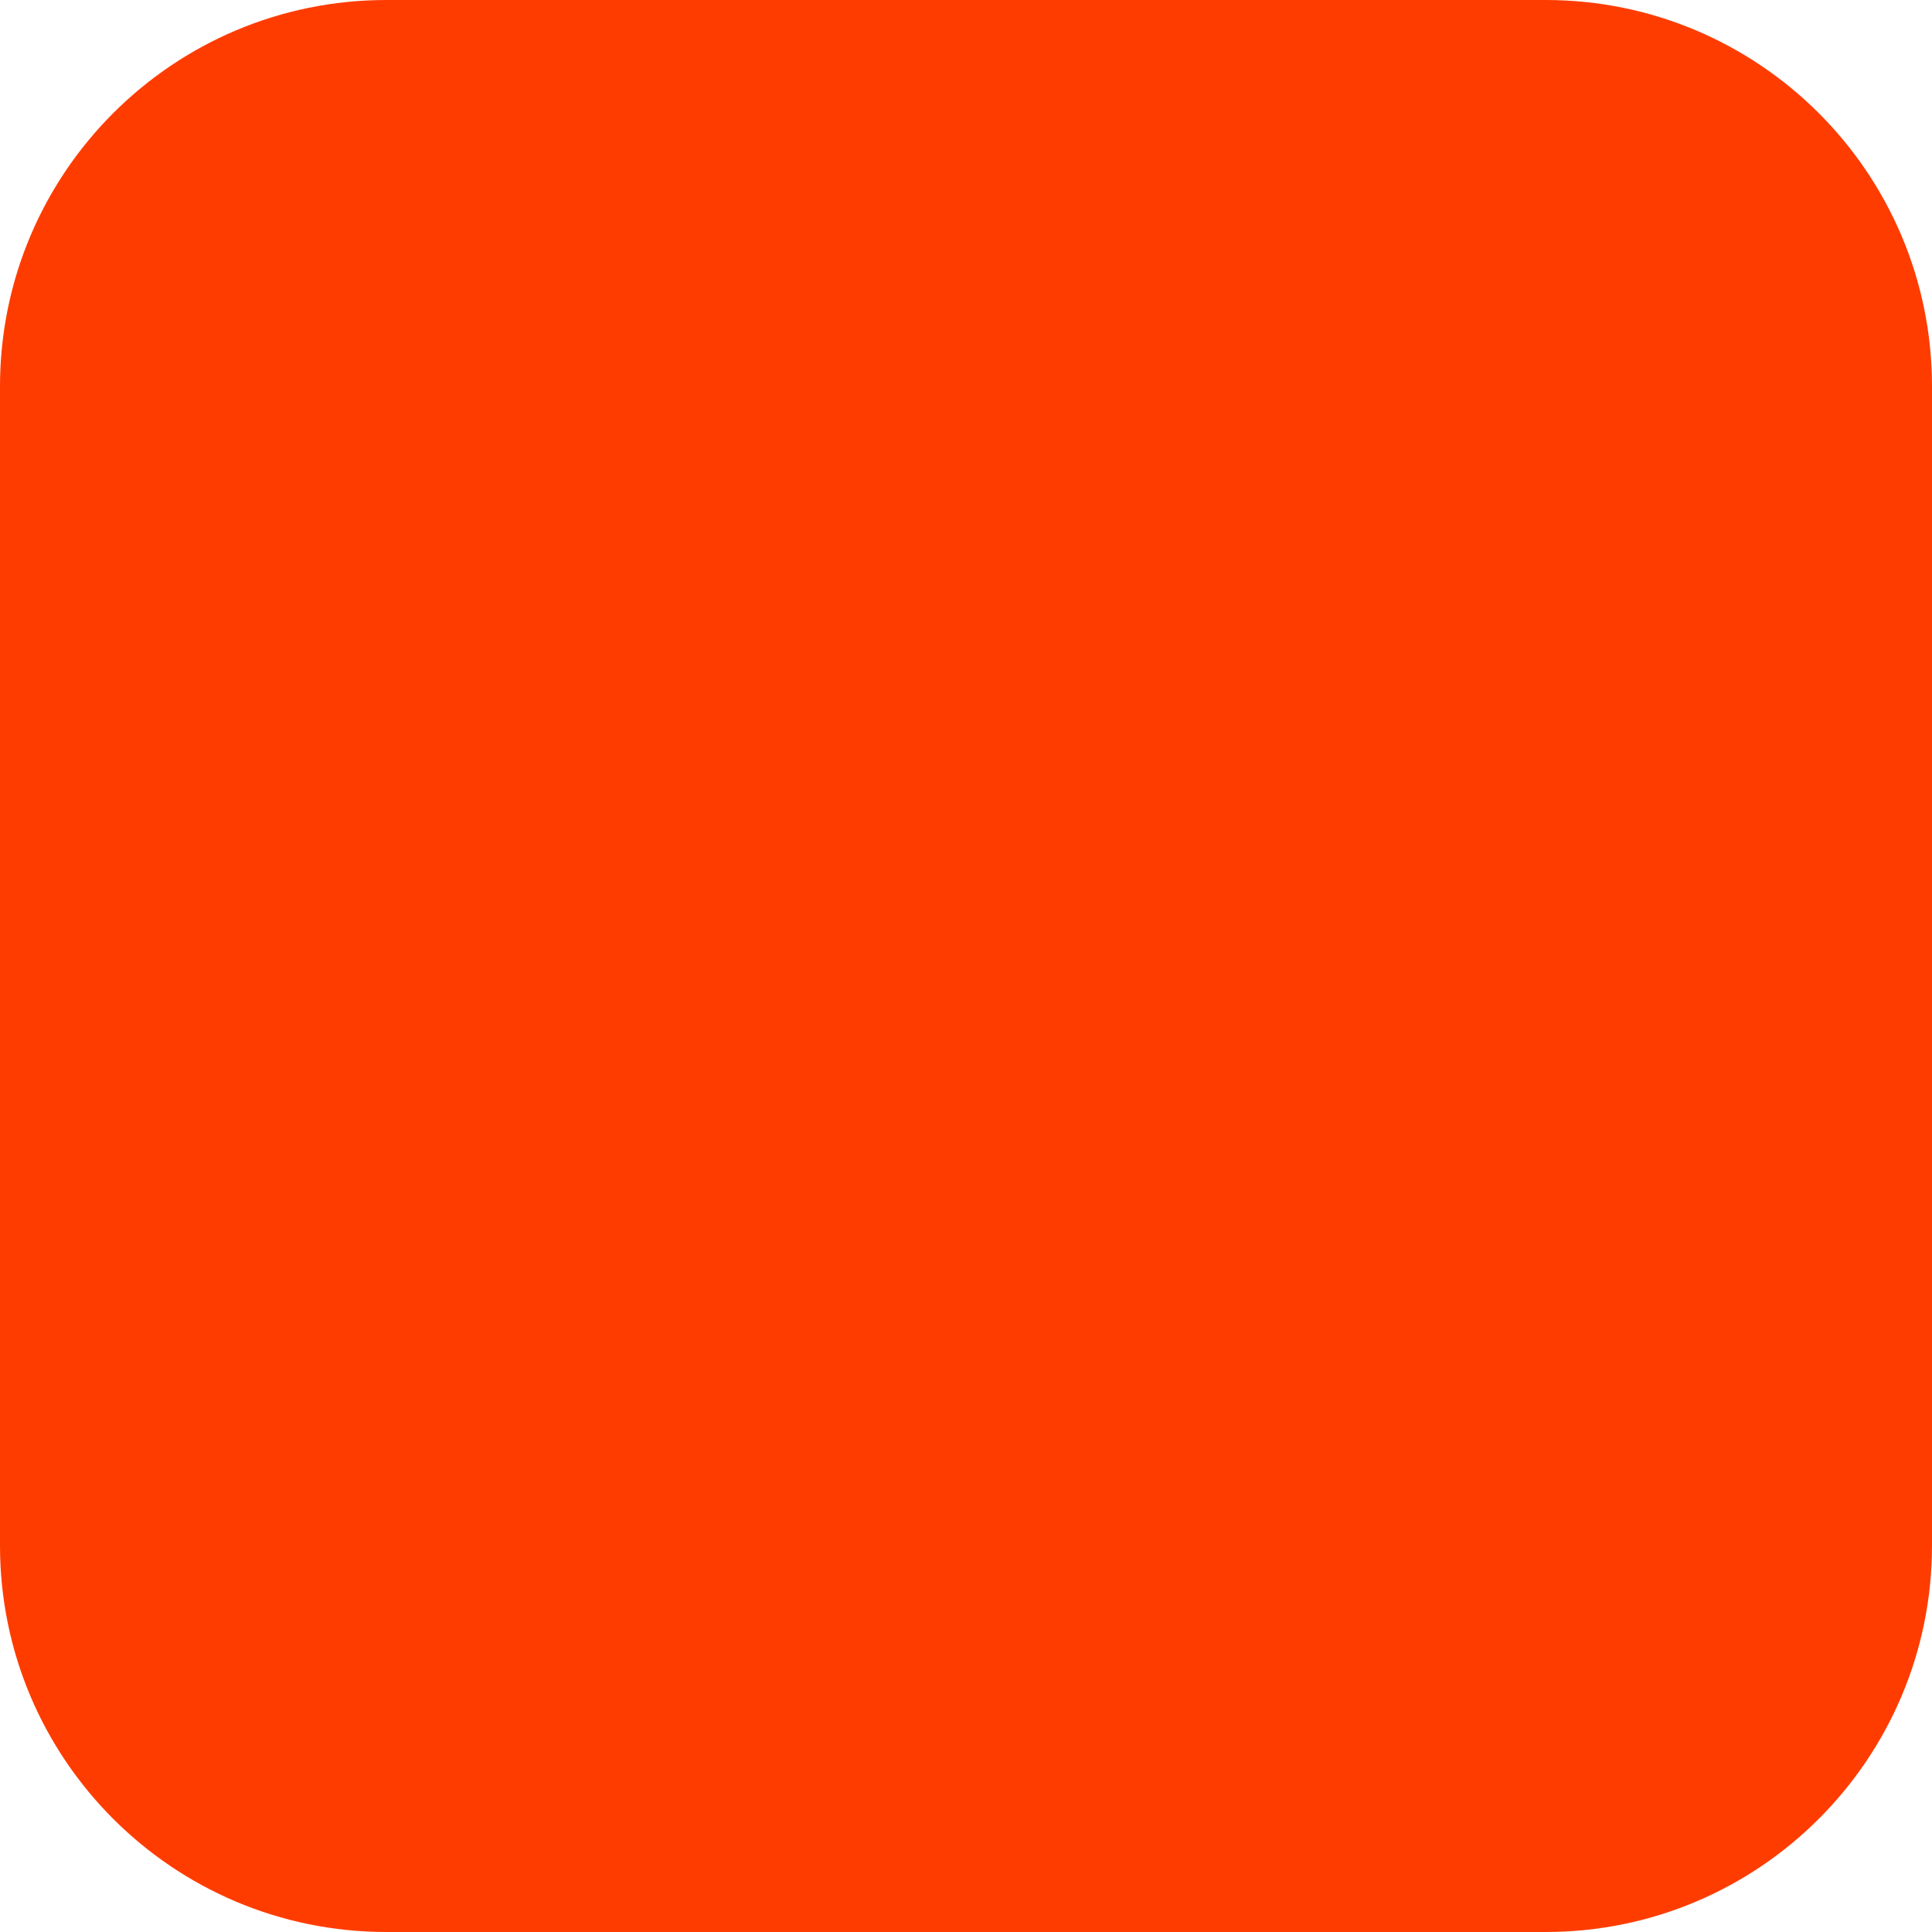
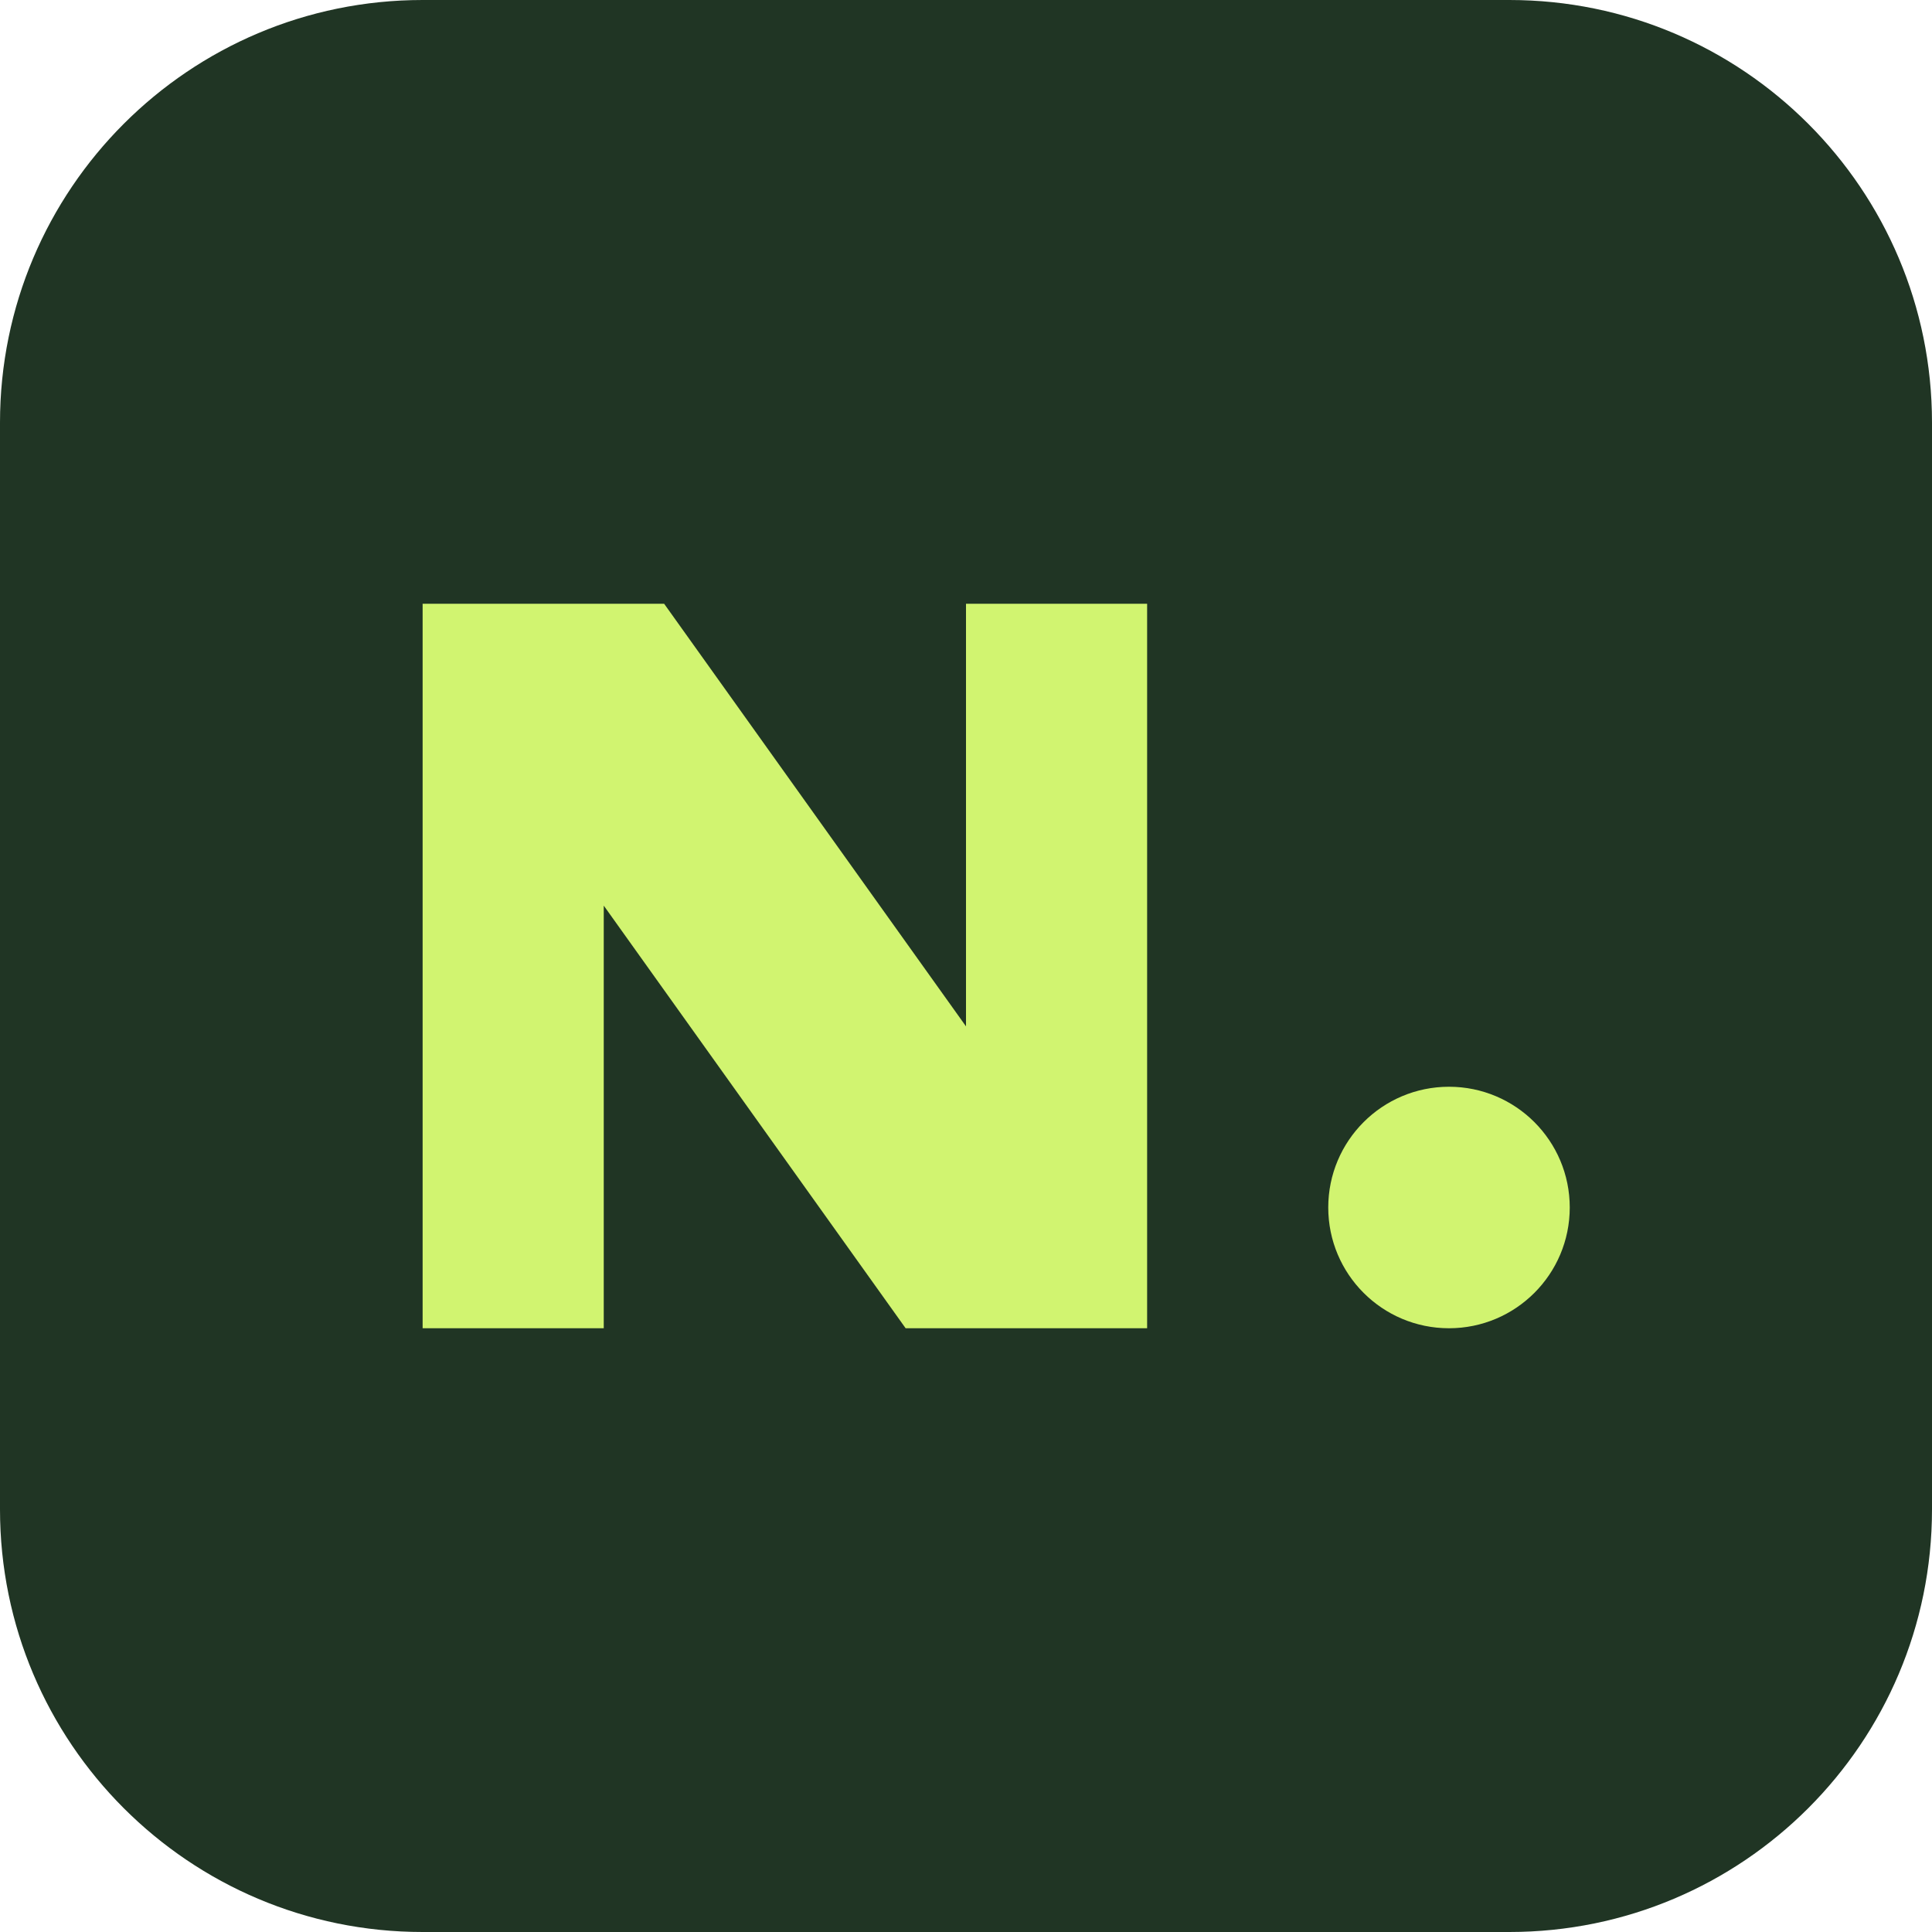
- <svg xmlns="http://www.w3.org/2000/svg" width="180" height="180" viewBox="0 0 180 180" fill="none">
-   <rect width="180" height="180" rx="36" fill="#FF3C00" />
+ <svg xmlns="http://www.w3.org/2000/svg" viewBox="0 0 64 64">
+   <rect width="64" height="64" rx="14" fill="#203524" />
+   <path d="M14 44V20h8l10 14V20h6v24h-8L20 30v14z" fill="#D1F470" />
+   <circle cx="48" cy="40" r="4" fill="#D1F470" />
</svg>
